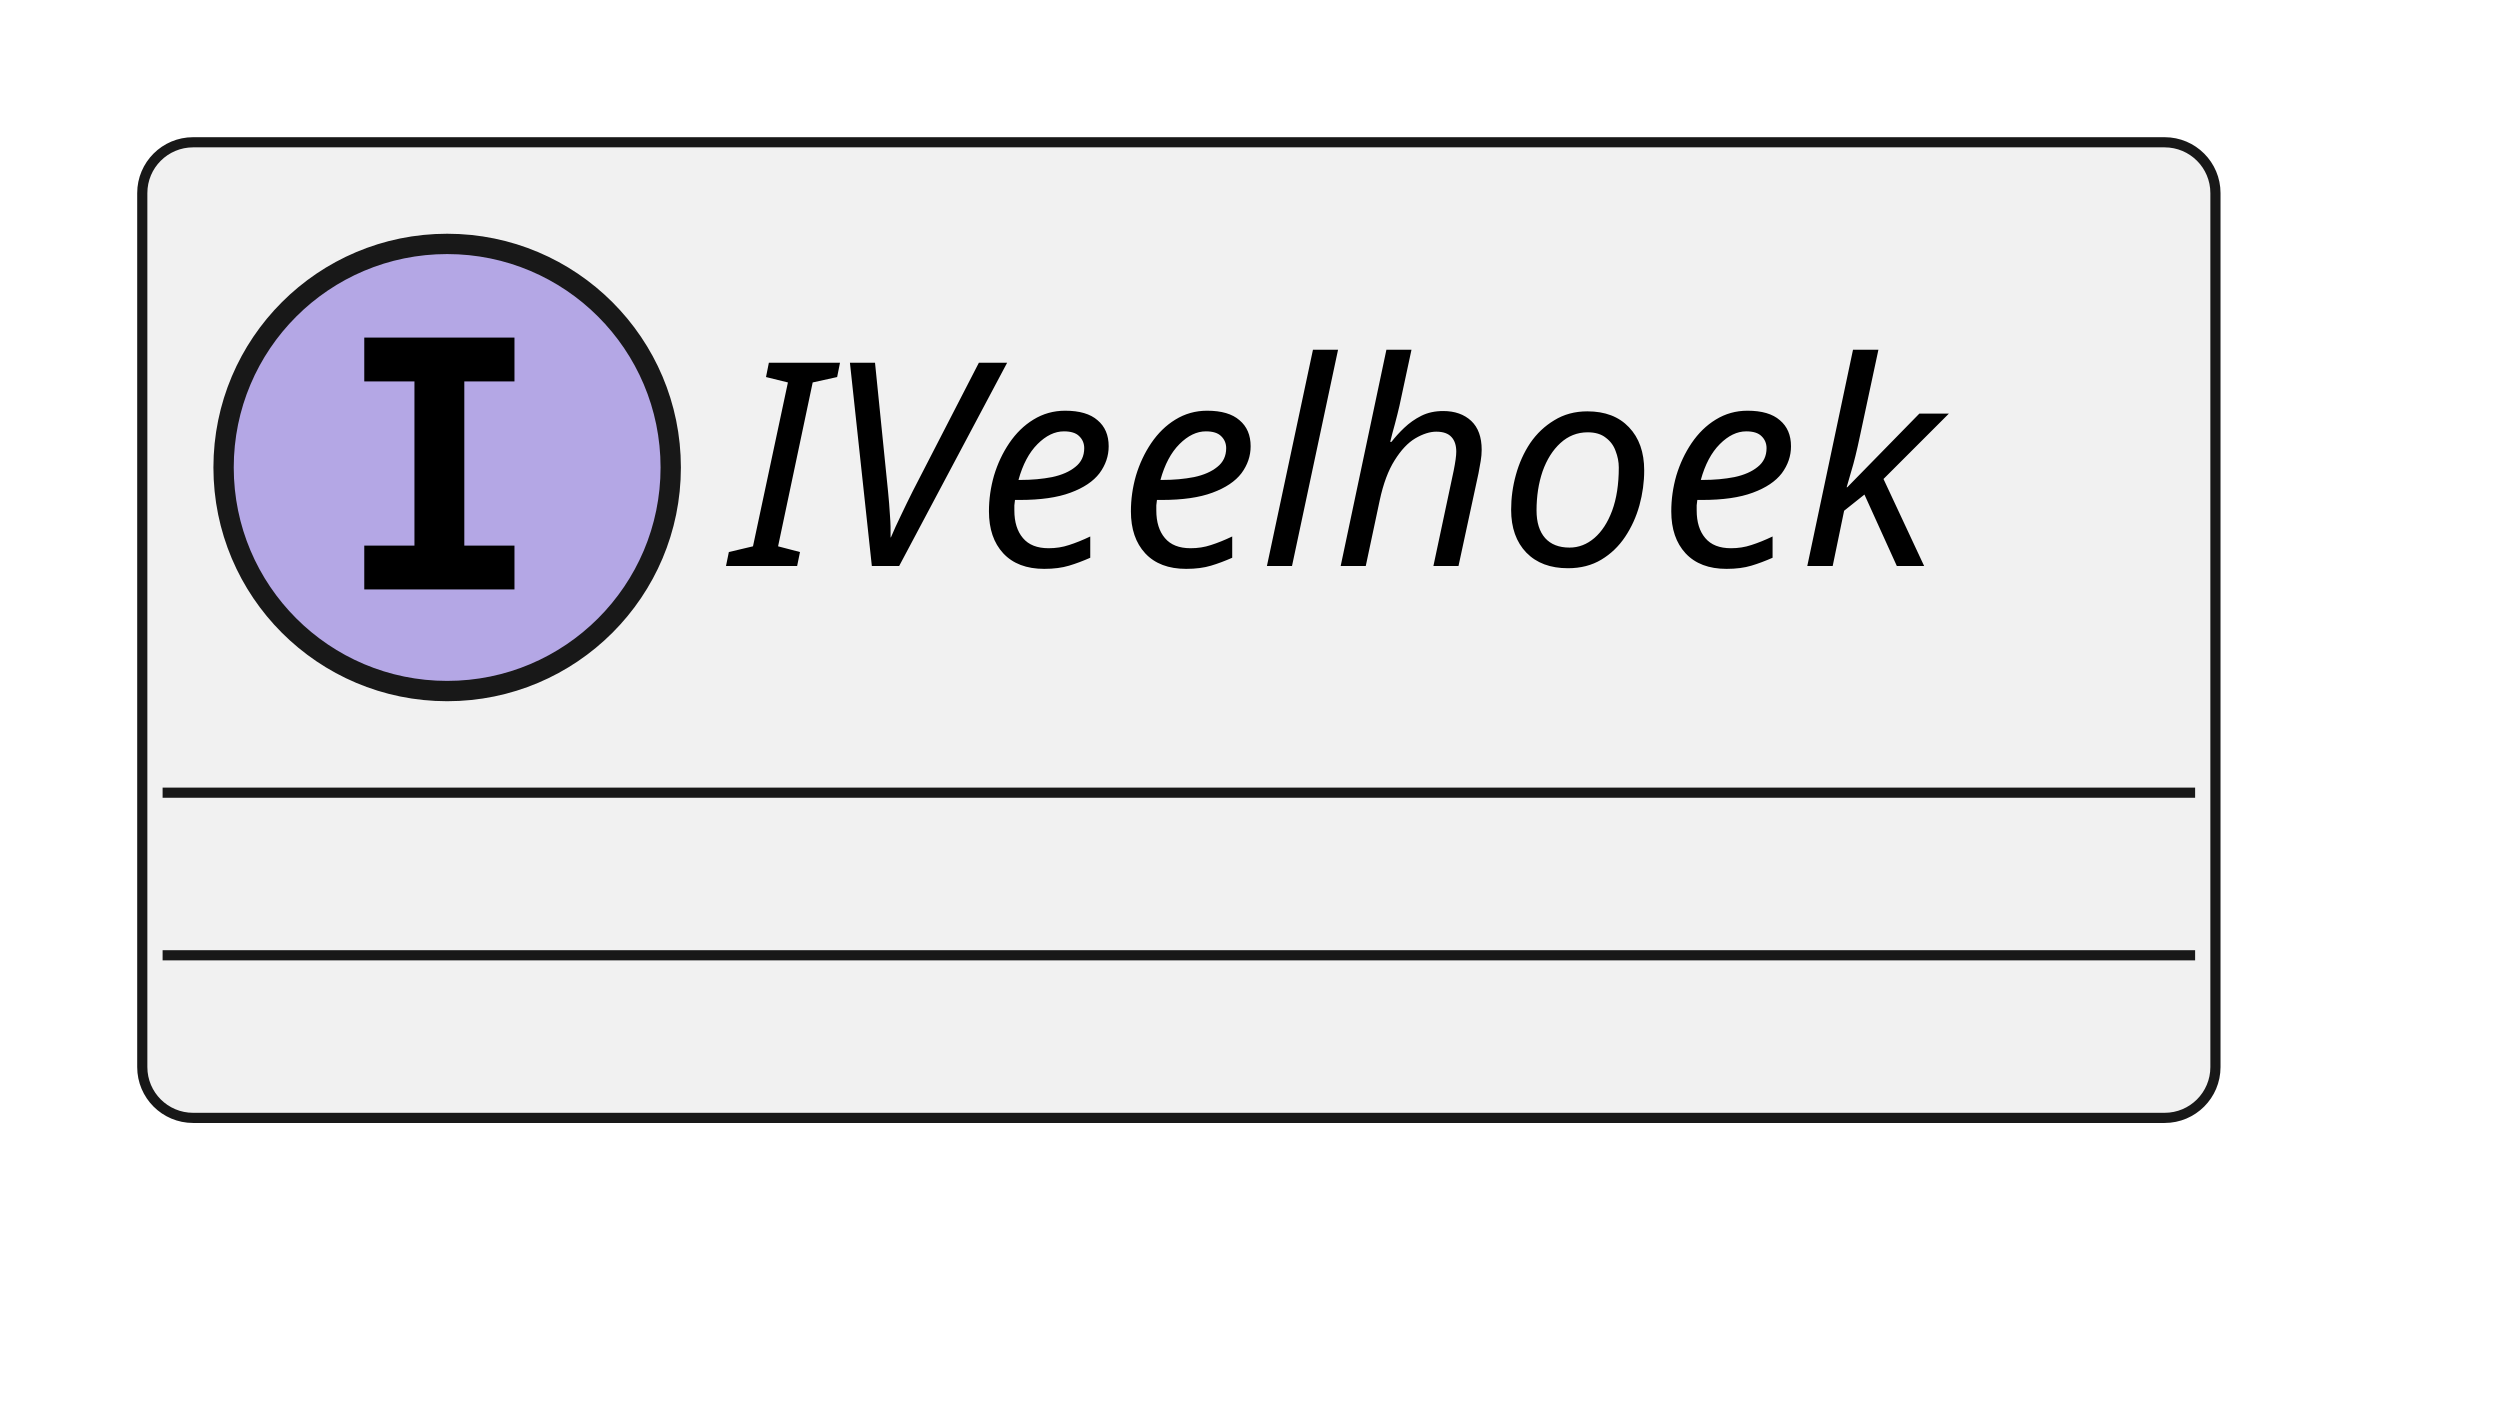
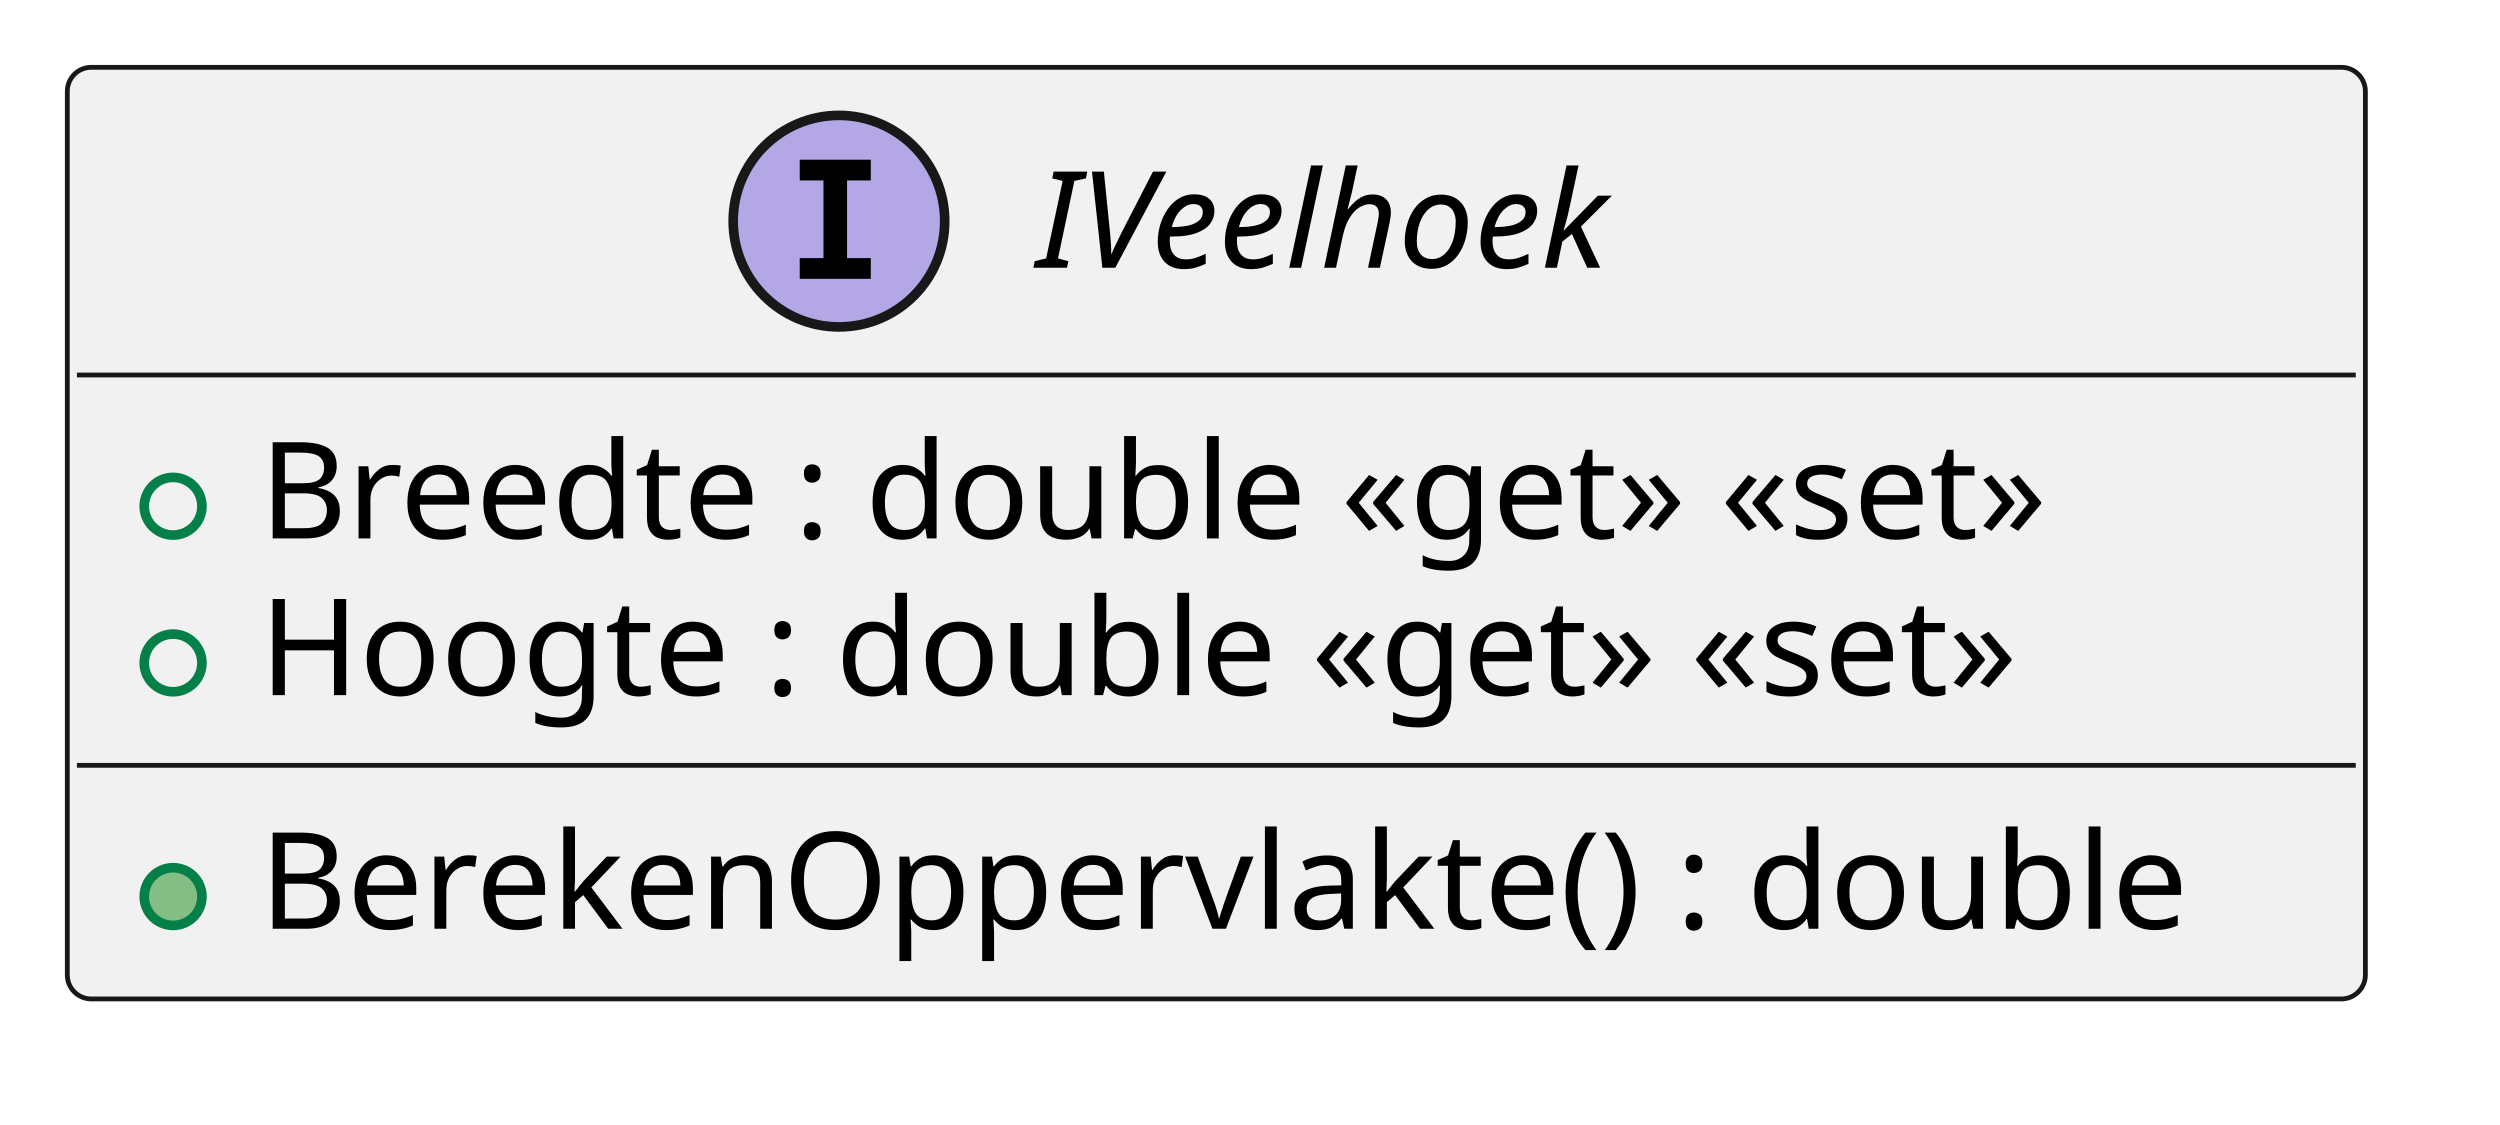
- <svg xmlns="http://www.w3.org/2000/svg" contentStyleType="text/css" height="69px" preserveAspectRatio="none" style="width:123px;height:69px;background:#FFFFFF;" version="1.1" viewBox="0 0 123 69" width="123px" zoomAndPan="magnify">
+ <svg xmlns="http://www.w3.org/2000/svg" contentStyleType="text/css" height="117px" preserveAspectRatio="none" style="width:260px;height:117px;background:#FFFFFF;" version="1.1" viewBox="0 0 260 117" width="260px" zoomAndPan="magnify">
  <defs />
  <g>
    <g id="elem_IVeelhoek">
-       <rect codeLine="1" fill="#F1F1F1" height="48" id="IVeelhoek" rx="2.5" ry="2.5" style="stroke:#181818;stroke-width:0.5;" width="102" x="7" y="7" />
-       <ellipse cx="22" cy="23" fill="#B4A7E5" rx="11" ry="11" style="stroke:#181818;stroke-width:1.0;" />
-       <path d="M17.922,18.766 L17.922,16.609 L25.312,16.609 L25.312,18.766 L22.844,18.766 L22.844,26.844 L25.312,26.844 L25.312,29 L17.922,29 L17.922,26.844 L20.391,26.844 L20.391,18.766 L17.922,18.766 Z " fill="#000000" />
-       <text fill="#000000" font-family="sans-serif" font-size="14" font-style="italic" lengthAdjust="spacing" textLength="70" x="36" y="27.847">IVeelhoek</text>
-       <line style="stroke:#181818;stroke-width:0.5;" x1="8" x2="108" y1="39" y2="39" />
-       <line style="stroke:#181818;stroke-width:0.5;" x1="8" x2="108" y1="47" y2="47" />
+       <rect codeLine="1" fill="#F1F1F1" height="96.891" id="IVeelhoek" rx="2.5" ry="2.5" style="stroke:#181818;stroke-width:0.5;" width="239" x="7" y="7" />
+       <ellipse cx="87.25" cy="23" fill="#B4A7E5" rx="11" ry="11" style="stroke:#181818;stroke-width:1.0;" />
+       <path d="M83.172,18.766 L83.172,16.609 L90.562,16.609 L90.562,18.766 L88.094,18.766 L88.094,26.844 L90.562,26.844 L90.562,29 L83.172,29 L83.172,26.844 L85.641,26.844 L85.641,18.766 L83.172,18.766 Z " fill="#000000" />
+       <text fill="#000000" font-family="sans-serif" font-size="14" font-style="italic" lengthAdjust="spacing" textLength="70" x="107.75" y="27.847">IVeelhoek</text>
+       <line style="stroke:#181818;stroke-width:0.5;" x1="8" x2="245" y1="39" y2="39" />
+       <ellipse cx="18" cy="52.648" fill="none" rx="3" ry="3" style="stroke:#038048;stroke-width:1.0;" />
+       <text fill="#000000" font-family="sans-serif" font-size="14" lengthAdjust="spacing" textLength="206" x="27" y="55.995">Breedte : double «get» «set»</text>
+       <ellipse cx="18" cy="68.945" fill="none" rx="3" ry="3" style="stroke:#038048;stroke-width:1.0;" />
+       <text fill="#000000" font-family="sans-serif" font-size="14" lengthAdjust="spacing" textLength="201" x="27" y="72.292">Hoogte : double «get» «set»</text>
+       <line style="stroke:#181818;stroke-width:0.5;" x1="8" x2="245" y1="79.594" y2="79.594" />
+       <ellipse cx="18" cy="93.242" fill="#84BE84" rx="3" ry="3" style="stroke:#038048;stroke-width:1.0;" />
+       <text fill="#000000" font-family="sans-serif" font-size="14" lengthAdjust="spacing" textLength="213" x="27" y="96.589">BerekenOppervlakte() : double</text>
    </g>
  </g>
</svg>
